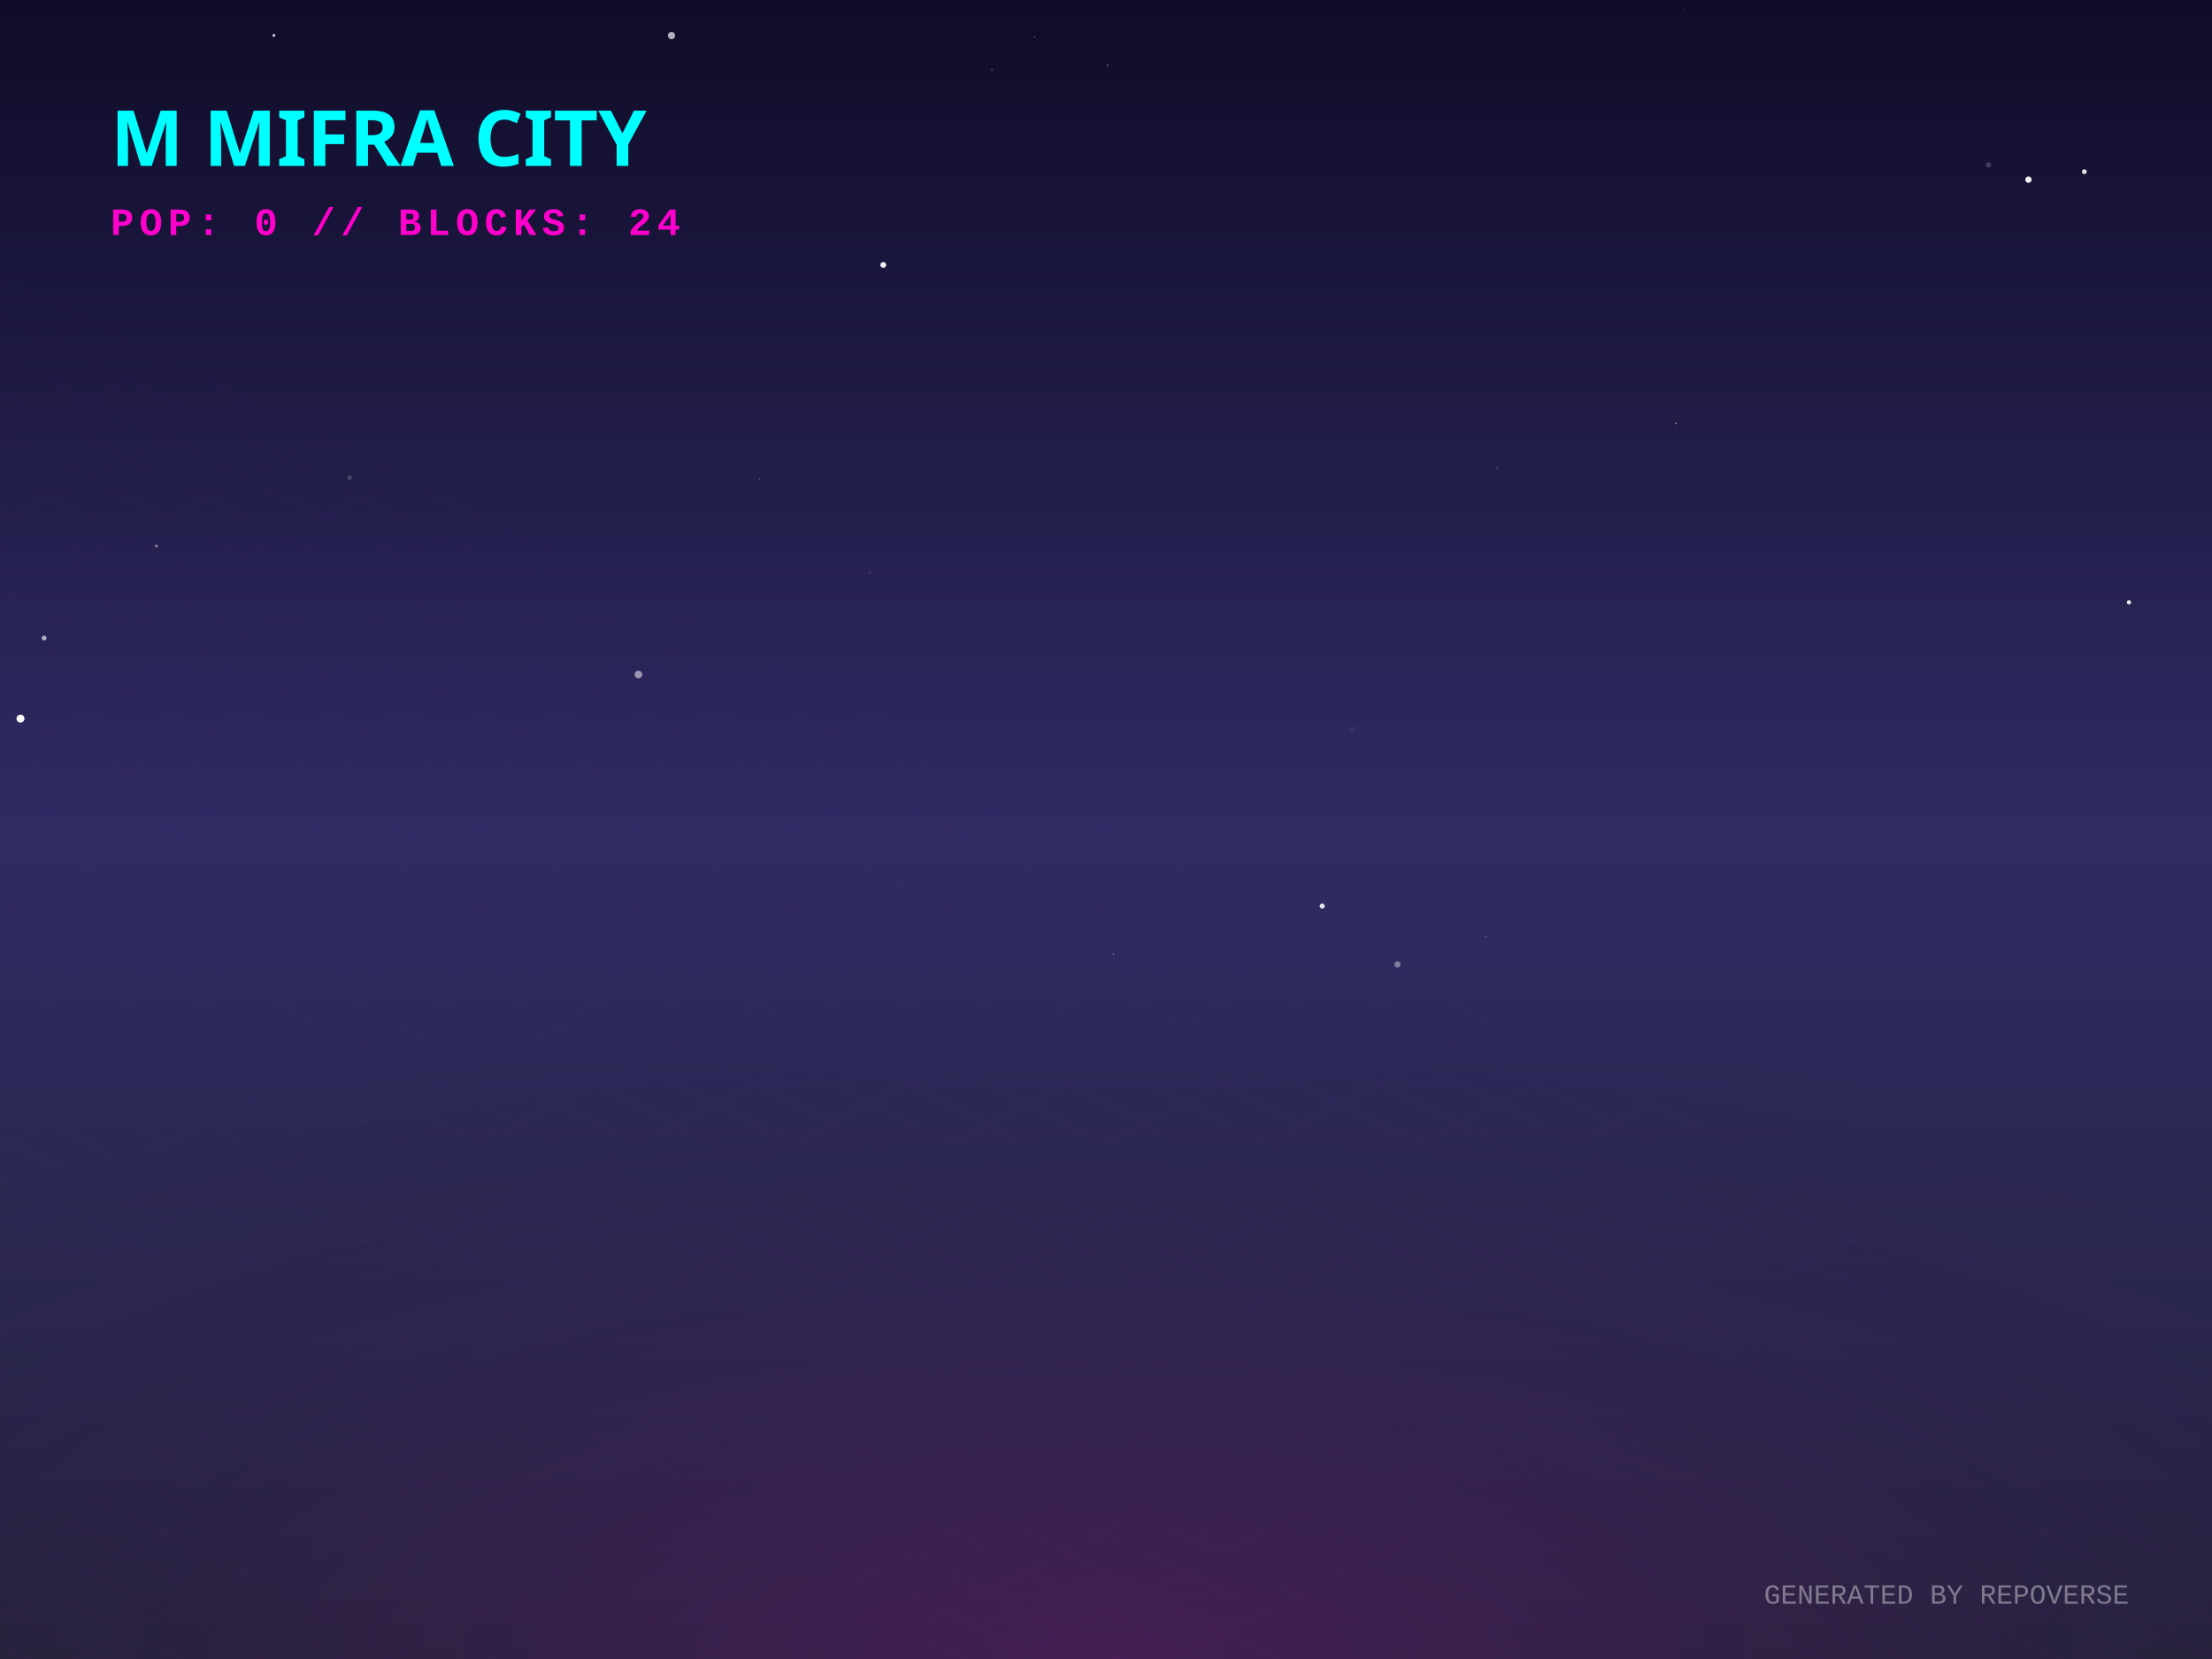
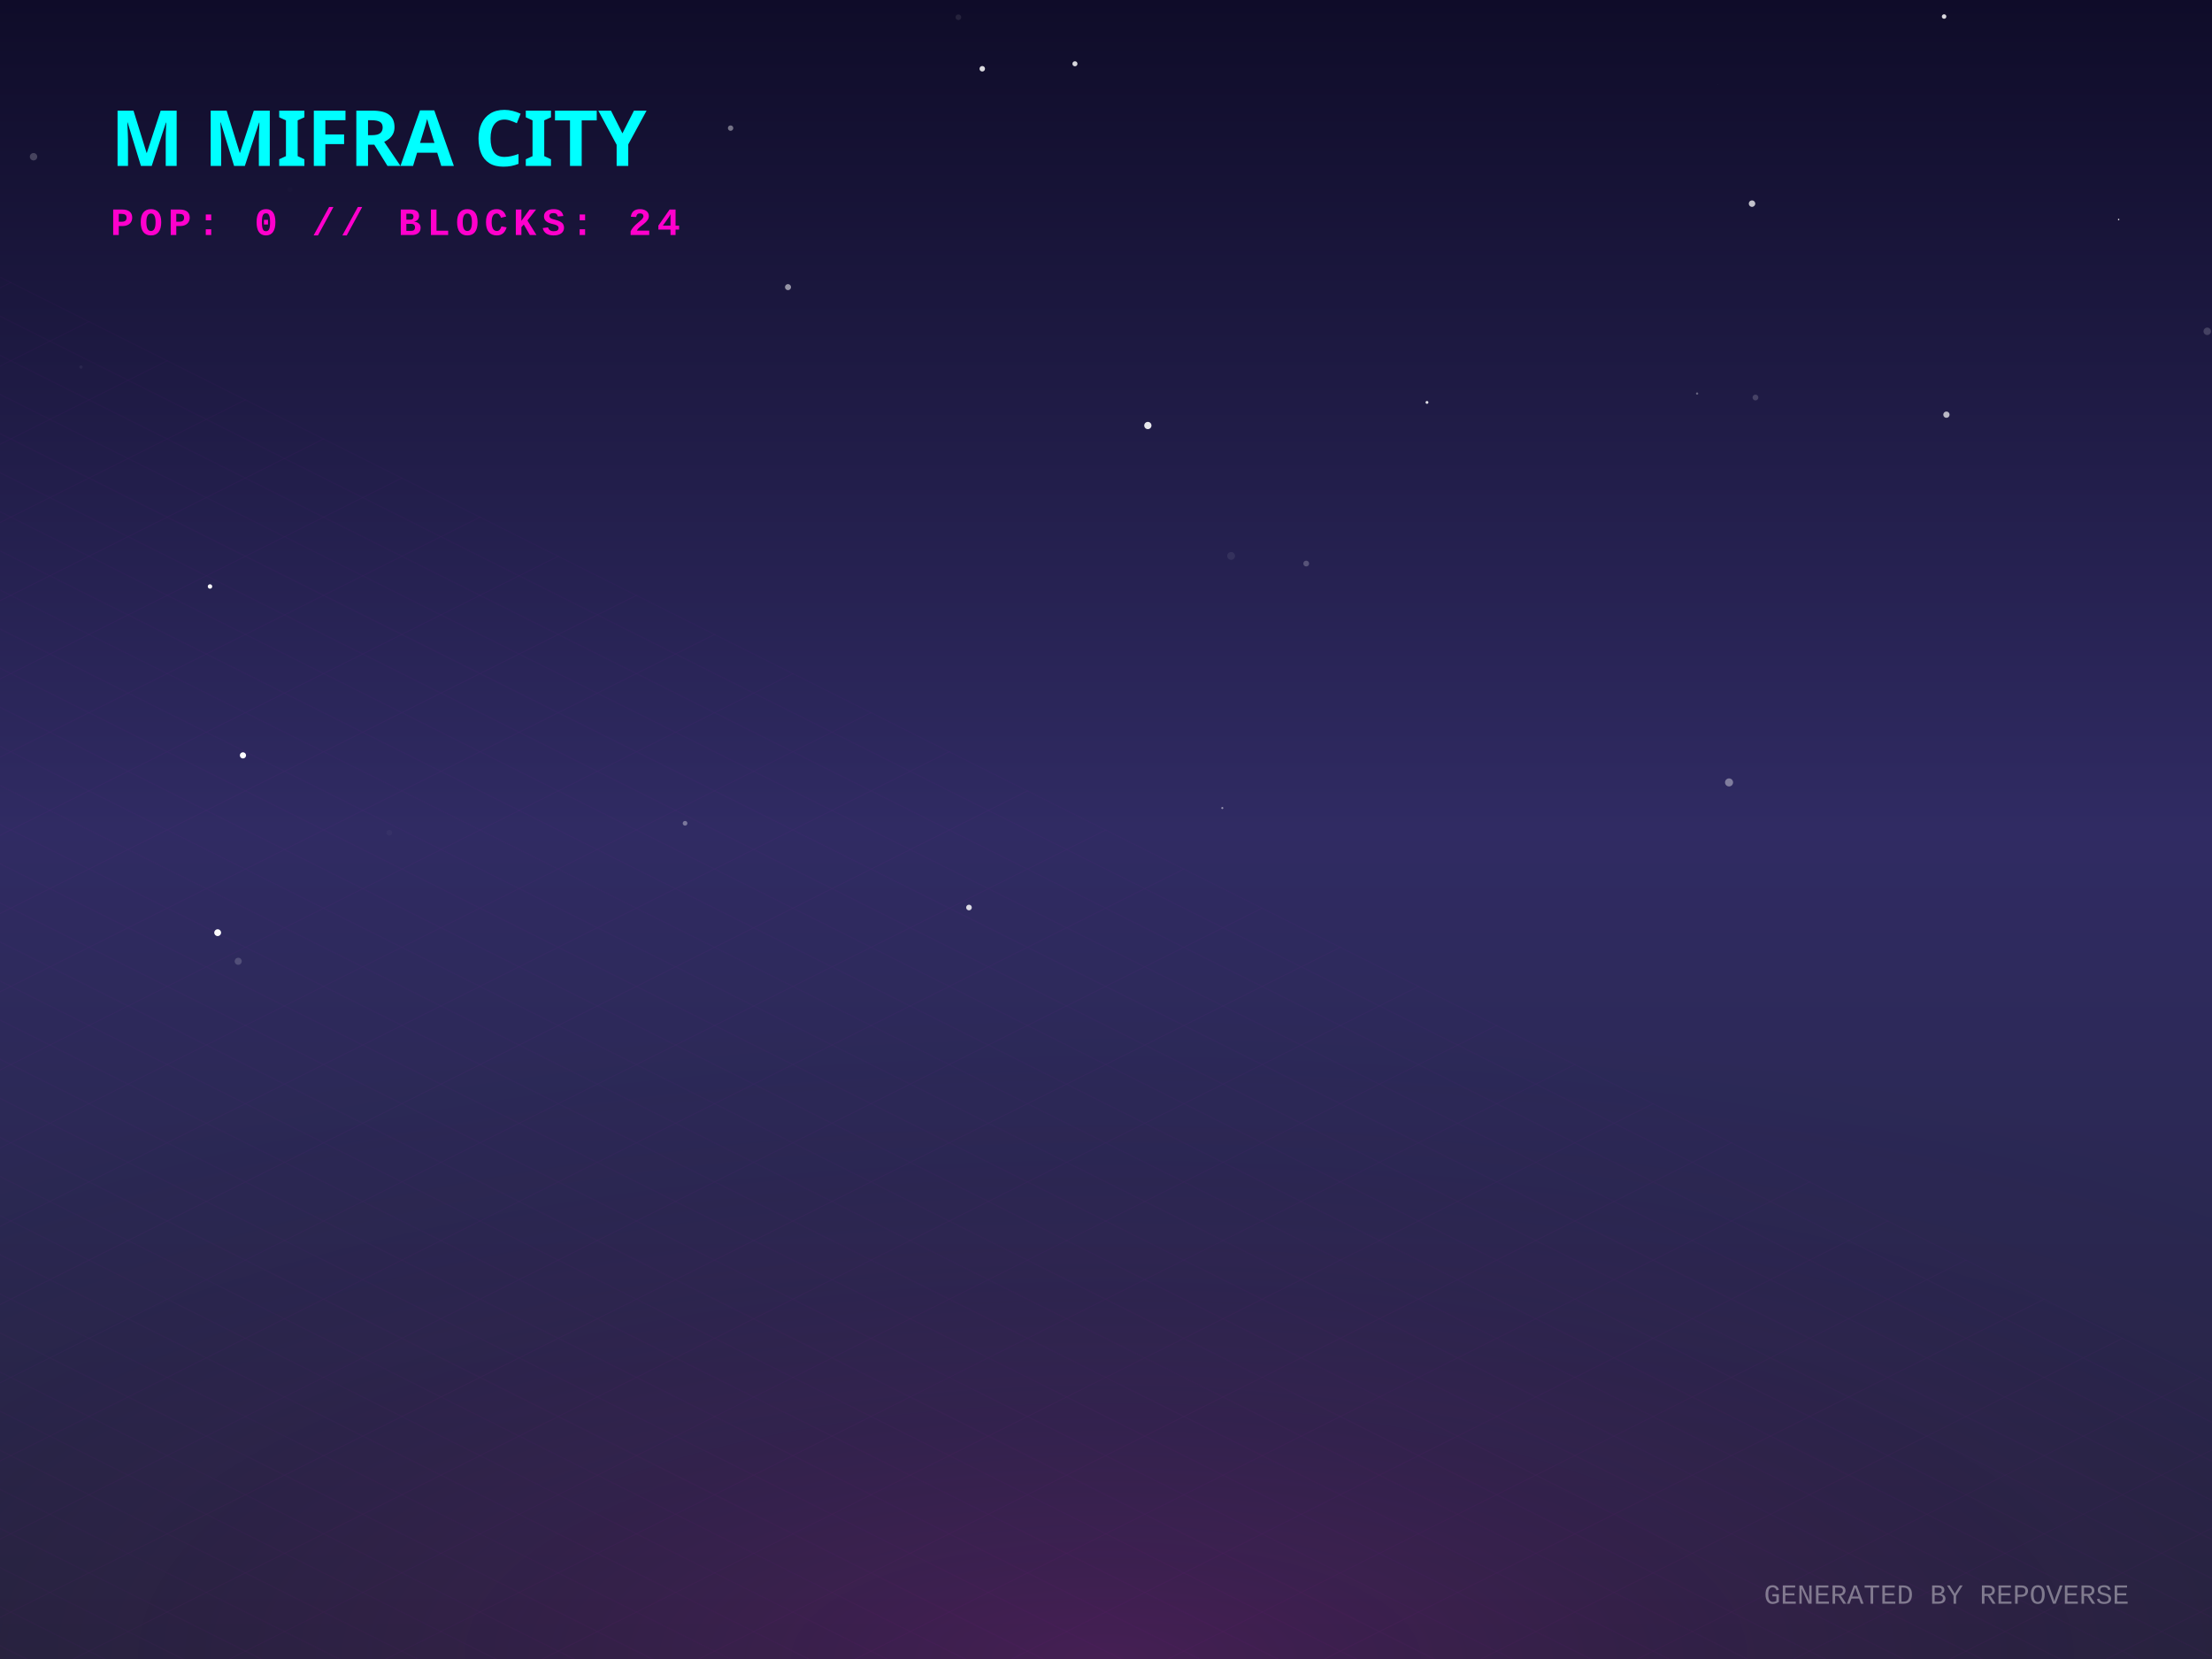
<svg xmlns="http://www.w3.org/2000/svg" width="800" height="600" viewBox="0 0 800 600">
  <defs>
    <linearGradient id="skyGradient" x1="0%" y1="0%" x2="0%" y2="100%">
      <stop offset="0%" stop-color="#0f0c29" />
      <stop offset="50%" stop-color="#302b63" />
      <stop offset="100%" stop-color="#24243e" />
    </linearGradient>
    <pattern id="gridPattern" width="40" height="20" patternUnits="userSpaceOnUse" patternTransform="rotate(0)">
      <path d="M 40 0 L 0 0 0 20" fill="none" stroke="magenta" stroke-width="0.5" opacity="0.2" />
    </pattern>
    <radialGradient id="floorGlow" cx="50%" cy="100%" r="80%">
      <stop offset="0%" stop-color="#ff00cc" stop-opacity="0.15" />
      <stop offset="100%" stop-color="transparent" />
    </radialGradient>
    <linearGradient id="gradLeft-happy" x1="0%" y1="0%" x2="100%" y2="100%">
      <stop offset="0%" stop-color="#FFD700" stop-opacity="0.8" />
      <stop offset="100%" stop-color="#050510" stop-opacity="0.9" />
    </linearGradient>
    <linearGradient id="gradRight-happy" x1="0%" y1="0%" x2="0%" y2="100%">
      <stop offset="0%" stop-color="#FFD700" stop-opacity="0.6" />
      <stop offset="100%" stop-color="#0b0b1a" stop-opacity="0.8" />
    </linearGradient>
    <linearGradient id="gradLeft-focused" x1="0%" y1="0%" x2="100%" y2="100%">
      <stop offset="0%" stop-color="#00FF94" stop-opacity="0.8" />
      <stop offset="100%" stop-color="#050510" stop-opacity="0.9" />
    </linearGradient>
    <linearGradient id="gradRight-focused" x1="0%" y1="0%" x2="0%" y2="100%">
      <stop offset="0%" stop-color="#00FF94" stop-opacity="0.6" />
      <stop offset="100%" stop-color="#0b0b1a" stop-opacity="0.8" />
    </linearGradient>
    <linearGradient id="gradLeft-calm" x1="0%" y1="0%" x2="100%" y2="100%">
      <stop offset="0%" stop-color="#00C2FF" stop-opacity="0.8" />
      <stop offset="100%" stop-color="#050510" stop-opacity="0.9" />
    </linearGradient>
    <linearGradient id="gradRight-calm" x1="0%" y1="0%" x2="0%" y2="100%">
      <stop offset="0%" stop-color="#00C2FF" stop-opacity="0.6" />
      <stop offset="100%" stop-color="#0b0b1a" stop-opacity="0.8" />
    </linearGradient>
    <linearGradient id="gradLeft-stressed" x1="0%" y1="0%" x2="100%" y2="100%">
      <stop offset="0%" stop-color="#FF2A6D" stop-opacity="0.8" />
      <stop offset="100%" stop-color="#050510" stop-opacity="0.9" />
    </linearGradient>
    <linearGradient id="gradRight-stressed" x1="0%" y1="0%" x2="0%" y2="100%">
      <stop offset="0%" stop-color="#FF2A6D" stop-opacity="0.6" />
      <stop offset="100%" stop-color="#0b0b1a" stop-opacity="0.8" />
    </linearGradient>
    <linearGradient id="gradLeft-energetic" x1="0%" y1="0%" x2="100%" y2="100%">
      <stop offset="0%" stop-color="#D300C5" stop-opacity="0.8" />
      <stop offset="100%" stop-color="#050510" stop-opacity="0.9" />
    </linearGradient>
    <linearGradient id="gradRight-energetic" x1="0%" y1="0%" x2="0%" y2="100%">
      <stop offset="0%" stop-color="#D300C5" stop-opacity="0.6" />
      <stop offset="100%" stop-color="#0b0b1a" stop-opacity="0.8" />
    </linearGradient>
  </defs>
  <rect width="100%" height="100%" fill="url(#skyGradient)" />
-   <circle cx="609.006" cy="3.513" r="0.198" fill="white" opacity="0.301" />
-   <circle cx="314.499" cy="207.107" r="0.498" fill="white" opacity="0.101" />
-   <circle cx="7.411" cy="259.899" r="1.442" fill="white" opacity="0.981" />
-   <circle cx="537.351" cy="338.72" r="0.433" fill="white" opacity="0.139" />
-   <circle cx="505.405" cy="348.787" r="1.14" fill="white" opacity="0.395" />
-   <circle cx="126.47" cy="172.746" r="0.771" fill="white" opacity="0.199" />
-   <circle cx="274.631" cy="173.213" r="0.181" fill="white" opacity="0.587" />
-   <circle cx="489.131" cy="263.835" r="1.103" fill="white" opacity="0.053" />
-   <circle cx="15.941" cy="230.746" r="0.869" fill="white" opacity="0.654" />
-   <circle cx="691.497" cy="215.621" r="0.99" fill="white" opacity="0.005" />
-   <circle cx="769.968" cy="217.833" r="0.773" fill="white" opacity="0.922" />
-   <circle cx="606.139" cy="153.104" r="0.341" fill="white" opacity="0.399" />
-   <circle cx="479.949" cy="302.625" r="0.019" fill="white" opacity="0.599" />
-   <circle cx="56.568" cy="197.473" r="0.489" fill="white" opacity="0.481" />
-   <circle cx="242.862" cy="12.847" r="1.308" fill="white" opacity="0.668" />
-   <circle cx="230.914" cy="243.942" r="1.384" fill="white" opacity="0.522" />
-   <circle cx="541.352" cy="169.318" r="0.505" fill="white" opacity="0.134" />
-   <circle cx="417.841" cy="37.722" r="0.14" fill="white" opacity="0.089" />
-   <circle cx="733.623" cy="64.969" r="1.159" fill="white" opacity="0.944" />
-   <circle cx="193.359" cy="164.785" r="0.508" fill="white" opacity="0.004" />
-   <circle cx="402.698" cy="345.057" r="0.186" fill="white" opacity="0.769" />
-   <circle cx="478.199" cy="327.692" r="0.904" fill="white" opacity="0.888" />
-   <circle cx="343.102" cy="353.055" r="0.02" fill="white" opacity="0.403" />
-   <circle cx="358.822" cy="25.186" r="0.513" fill="white" opacity="0.123" />
-   <circle cx="753.833" cy="62.094" r="0.876" fill="white" opacity="0.873" />
-   <circle cx="99.05" cy="12.809" r="0.543" fill="white" opacity="0.761" />
-   <circle cx="374.192" cy="13.432" r="0.165" fill="white" opacity="0.85" />
-   <circle cx="719.144" cy="59.622" r="0.948" fill="white" opacity="0.197" />
-   <circle cx="400.58" cy="23.565" r="0.218" fill="white" opacity="0.885" />
-   <circle cx="319.446" cy="95.816" r="1.059" fill="white" opacity="0.939" />
+   <circle cx="75.949" cy="212.113" r="0.809" fill="white" opacity="0.967" />
+   <circle cx="247.76" cy="297.753" r="0.847" fill="white" opacity="0.36" />
+   <circle cx="442.068" cy="292.23" r="0.365" fill="white" opacity="0.504" />
+   <circle cx="29.292" cy="132.754" r="0.608" fill="white" opacity="0.054" />
+   <circle cx="415.135" cy="153.894" r="1.311" fill="white" opacity="0.896" />
+   <circle cx="264.229" cy="46.336" r="0.977" fill="white" opacity="0.408" />
+   <circle cx="78.723" cy="337.31" r="1.237" fill="white" opacity="0.983" />
+   <circle cx="798.282" cy="119.828" r="1.35" fill="white" opacity="0.176" />
+   <circle cx="703.107" cy="5.98" r="0.815" fill="white" opacity="0.842" />
+   <circle cx="126.146" cy="137.703" r="0.02" fill="white" opacity="0.43" />
+   <circle cx="472.412" cy="203.819" r="1.047" fill="white" opacity="0.23" />
+   <circle cx="346.612" cy="6.235" r="1.026" fill="white" opacity="0.087" />
+   <circle cx="388.767" cy="23.065" r="0.916" fill="white" opacity="0.832" />
+   <circle cx="86.152" cy="347.658" r="1.281" fill="white" opacity="0.175" />
+   <circle cx="87.868" cy="273.19" r="1.123" fill="white" opacity="0.996" />
+   <circle cx="621.331" cy="30.685" r="0.067" fill="white" opacity="0.181" />
+   <circle cx="445.251" cy="201.065" r="1.413" fill="white" opacity="0.074" />
+   <circle cx="355.247" cy="24.871" r="0.996" fill="white" opacity="0.845" />
+   <circle cx="140.814" cy="301.168" r="1.028" fill="white" opacity="0.029" />
+   <circle cx="104.881" cy="68.558" r="0.928" fill="white" opacity="0.01" />
+   <circle cx="766.235" cy="79.387" r="0.263" fill="white" opacity="0.958" />
+   <circle cx="284.993" cy="103.848" r="1.095" fill="white" opacity="0.538" />
+   <circle cx="634.885" cy="143.77" r="1.047" fill="white" opacity="0.174" />
+   <circle cx="633.641" cy="73.645" r="1.17" fill="white" opacity="0.74" />
+   <circle cx="12.129" cy="56.686" r="1.338" fill="white" opacity="0.209" />
+   <circle cx="350.447" cy="328.215" r="1.022" fill="white" opacity="0.831" />
+   <circle cx="613.779" cy="142.333" r="0.404" fill="white" opacity="0.322" />
+   <circle cx="625.334" cy="282.974" r="1.456" fill="white" opacity="0.391" />
+   <circle cx="516.088" cy="145.533" r="0.518" fill="white" opacity="0.865" />
+   <circle cx="703.951" cy="149.973" r="1.14" fill="white" opacity="0.69" />
  <g transform="translate(0, 300) scale(1, 0.5)">
    <rect x="-800" y="0" width="2400" height="1200" fill="url(#gridPattern)" opacity="0.3" transform="rotate(45, 400, 0)" />
  </g>
  <rect x="0" y="300" width="800" height="300" fill="url(#floorGlow)" />
  <g transform="translate(40, 60)">
    <text fill="cyan" font-family="Verdana, sans-serif" font-size="28" font-weight="900" style="text-shadow: 0 0 10px cyan;">M MIFRA CITY</text>
    <text y="25" fill="#ff00cc" font-family="Courier New, monospace" font-size="14" font-weight="bold" letter-spacing="2">POP: 0 // BLOCKS: 24</text>
  </g>
  <g transform="translate(0, 50)">
    <a href="https://github.com/M-Mifra/repo-verse" target="_blank">
      <g class="building" opacity="0">
        <animate attributeName="opacity" values="0;1" dur="0.8s" begin="0s" fill="freeze" />
        <ellipse cx="400" cy="292.833" rx="22.5" ry="12" fill="black" opacity="0.4" blur="2" />
        <path d="M 385 272.833 l 0 20 l 15 7.5 l 0 -20 z" fill="url(#gradLeft-focused)" stroke="none" />
        <path d="M 415 272.833 l 0 20 l -15 7.5 l 0 -20 z" fill="url(#gradRight-focused)" stroke="none" />
        <path d="M 400 265.333 l 15 7.5 l -15 7.5 l -15 -7.5 z" fill="#E0FFF1" fill-opacity="0.9" stroke="none" />
        <path d="M 385 272.833 l 0 20 l 15 7.5 l 0 -20 z" fill="none" stroke="#00FF94" stroke-width="0.5" opacity="0.5" />
        <path d="M 415 272.833 l 0 20 l -15 7.5 l 0 -20 z" fill="none" stroke="#00FF94" stroke-width="0.5" opacity="0.5" />
      </g>
    </a>
    <a href="https://github.com/M-Mifra/Andropedia-website-main" target="_blank">
      <g class="building" opacity="0">
        <animate attributeName="opacity" values="0;1" dur="0.8s" begin="0.05s" fill="freeze" />
        <ellipse cx="424" cy="304.803" rx="22.41" ry="11.952" fill="black" opacity="0.4" blur="2" />
        <path d="M 409.06 284.803 l 0 20 l 14.94 7.47 l 0 -20 z" fill="url(#gradLeft-focused)" stroke="none" />
        <path d="M 438.94 284.803 l 0 20 l -14.94 7.47 l 0 -20 z" fill="url(#gradRight-focused)" stroke="none" />
        <path d="M 424 277.333 l 14.94 7.47 l -14.94 7.47 l -14.94 -7.47 z" fill="#E0FFF1" fill-opacity="0.9" stroke="none" />
        <path d="M 409.06 284.803 l 0 20 l 14.94 7.47 l 0 -20 z" fill="none" stroke="#00FF94" stroke-width="0.5" opacity="0.5" />
        <path d="M 438.94 284.803 l 0 20 l -14.94 7.47 l 0 -20 z" fill="none" stroke="#00FF94" stroke-width="0.5" opacity="0.5" />
      </g>
    </a>
    <a href="https://github.com/M-Mifra/Arcane-AI-agent-" target="_blank">
      <g class="building" opacity="0">
        <animate attributeName="opacity" values="0;1" dur="0.8s" begin="0.1s" fill="freeze" />
        <ellipse cx="376" cy="301.083" rx="11.25" ry="6" fill="black" opacity="0.4" blur="2" />
        <path d="M 368.5 281.083 l 0 20 l 7.5 3.75 l 0 -20 z" fill="url(#gradLeft-energetic)" stroke="none" />
        <path d="M 383.5 281.083 l 0 20 l -7.5 3.75 l 0 -20 z" fill="url(#gradRight-energetic)" stroke="none" />
        <path d="M 376 277.333 l 7.5 3.75 l -7.5 3.75 l -7.5 -3.75 z" fill="#FAD7FA" fill-opacity="0.9" stroke="none" />
        <path d="M 368.5 281.083 l 0 20 l 7.5 3.75 l 0 -20 z" fill="none" stroke="#D300C5" stroke-width="0.5" opacity="0.5" />
        <path d="M 383.5 281.083 l 0 20 l -7.5 3.75 l 0 -20 z" fill="none" stroke="#D300C5" stroke-width="0.5" opacity="0.5" />
      </g>
    </a>
    <a href="https://github.com/M-Mifra/M-Mifra" target="_blank">
      <g class="building" opacity="0">
        <animate attributeName="opacity" values="0;1" dur="0.8s" begin="0.15s" fill="freeze" />
        <ellipse cx="448" cy="313.151" rx="11.453" ry="6.108" fill="black" opacity="0.4" blur="2" />
        <path d="M 440.365 293.151 l 0 20 l 7.635 3.817 l 0 -20 z" fill="url(#gradLeft-energetic)" stroke="none" />
        <path d="M 455.635 293.151 l 0 20 l -7.635 3.817 l 0 -20 z" fill="url(#gradRight-energetic)" stroke="none" />
        <path d="M 448 289.333 l 7.635 3.817 l -7.635 3.817 l -7.635 -3.817 z" fill="#FAD7FA" fill-opacity="0.9" stroke="none" />
        <path d="M 440.365 293.151 l 0 20 l 7.635 3.817 l 0 -20 z" fill="none" stroke="#D300C5" stroke-width="0.5" opacity="0.5" />
        <path d="M 455.635 293.151 l 0 20 l -7.635 3.817 l 0 -20 z" fill="none" stroke="#D300C5" stroke-width="0.5" opacity="0.5" />
      </g>
    </a>
    <a href="https://github.com/M-Mifra/YieldSweep" target="_blank">
      <g class="building" opacity="0">
        <animate attributeName="opacity" values="0;1" dur="0.8s" begin="0.2s" fill="freeze" />
        <ellipse cx="400" cy="314.096" rx="14.288" ry="7.62" fill="black" opacity="0.4" blur="2" />
        <path d="M 390.475 294.096 l 0 20 l 9.525 4.763 l 0 -20 z" fill="url(#gradLeft-focused)" stroke="none" />
        <path d="M 409.525 294.096 l 0 20 l -9.525 4.763 l 0 -20 z" fill="url(#gradRight-focused)" stroke="none" />
        <path d="M 400 289.333 l 9.525 4.763 l -9.525 4.763 l -9.525 -4.763 z" fill="#E0FFF1" fill-opacity="0.9" stroke="none" />
        <path d="M 390.475 294.096 l 0 20 l 9.525 4.763 l 0 -20 z" fill="none" stroke="#00FF94" stroke-width="0.5" opacity="0.5" />
        <path d="M 409.525 294.096 l 0 20 l -9.525 4.763 l 0 -20 z" fill="none" stroke="#00FF94" stroke-width="0.5" opacity="0.5" />
      </g>
    </a>
    <a href="https://github.com/M-Mifra/BallotBox" target="_blank">
      <g class="building" opacity="0">
        <animate attributeName="opacity" values="0;1" dur="0.8s" begin="0.25s" fill="freeze" />
        <ellipse cx="352" cy="313.863" rx="13.59" ry="7.248" fill="black" opacity="0.4" blur="2" />
        <path d="M 342.94 293.863 l 0 20 l 9.06 4.53 l 0 -20 z" fill="url(#gradLeft-calm)" stroke="none" />
        <path d="M 361.06 293.863 l 0 20 l -9.06 4.53 l 0 -20 z" fill="url(#gradRight-calm)" stroke="none" />
        <path d="M 352 289.333 l 9.06 4.53 l -9.06 4.53 l -9.06 -4.53 z" fill="#D1F4FF" fill-opacity="0.9" stroke="none" />
        <path d="M 342.94 293.863 l 0 20 l 9.06 4.53 l 0 -20 z" fill="none" stroke="#00C2FF" stroke-width="0.5" opacity="0.5" />
        <path d="M 361.06 293.863 l 0 20 l -9.06 4.53 l 0 -20 z" fill="none" stroke="#00C2FF" stroke-width="0.5" opacity="0.5" />
      </g>
    </a>
    <a href="https://github.com/M-Mifra/my-password-checker" target="_blank">
      <g class="building" opacity="0">
        <animate attributeName="opacity" values="0;1" dur="0.8s" begin="0.3s" fill="freeze" />
        <ellipse cx="472" cy="325.256" rx="11.768" ry="6.276" fill="black" opacity="0.4" blur="2" />
        <path d="M 464.155 305.256 l 0 20 l 7.845 3.923 l 0 -20 z" fill="url(#gradLeft-calm)" stroke="none" />
        <path d="M 479.845 305.256 l 0 20 l -7.845 3.923 l 0 -20 z" fill="url(#gradRight-calm)" stroke="none" />
        <path d="M 472 301.333 l 7.845 3.923 l -7.845 3.923 l -7.845 -3.923 z" fill="#D1F4FF" fill-opacity="0.9" stroke="none" />
        <path d="M 464.155 305.256 l 0 20 l 7.845 3.923 l 0 -20 z" fill="none" stroke="#00C2FF" stroke-width="0.5" opacity="0.5" />
        <path d="M 479.845 305.256 l 0 20 l -7.845 3.923 l 0 -20 z" fill="none" stroke="#00C2FF" stroke-width="0.5" opacity="0.5" />
      </g>
    </a>
    <a href="https://github.com/M-Mifra/andropedia-weekly-chronicle" target="_blank">
      <g class="building" opacity="0">
        <animate attributeName="opacity" values="0;1" dur="0.8s" begin="0.35s" fill="freeze" />
        <ellipse cx="424" cy="327.971" rx="19.913" ry="10.62" fill="black" opacity="0.4" blur="2" />
        <path d="M 410.725 307.971 l 0 20 l 13.275 6.638 l 0 -20 z" fill="url(#gradLeft-focused)" stroke="none" />
        <path d="M 437.275 307.971 l 0 20 l -13.275 6.638 l 0 -20 z" fill="url(#gradRight-focused)" stroke="none" />
        <path d="M 424 301.333 l 13.275 6.638 l -13.275 6.638 l -13.275 -6.638 z" fill="#E0FFF1" fill-opacity="0.9" stroke="none" />
        <path d="M 410.725 307.971 l 0 20 l 13.275 6.638 l 0 -20 z" fill="none" stroke="#00FF94" stroke-width="0.5" opacity="0.5" />
        <path d="M 437.275 307.971 l 0 20 l -13.275 6.638 l 0 -20 z" fill="none" stroke="#00FF94" stroke-width="0.5" opacity="0.5" />
      </g>
    </a>
    <a href="https://github.com/M-Mifra/TickTock" target="_blank">
      <g class="building" opacity="0">
        <animate attributeName="opacity" values="0;1" dur="0.8s" begin="0.4s" fill="freeze" />
        <ellipse cx="376" cy="325.863" rx="13.59" ry="7.248" fill="black" opacity="0.4" blur="2" />
        <path d="M 366.94 305.863 l 0 20 l 9.06 4.53 l 0 -20 z" fill="url(#gradLeft-calm)" stroke="none" />
        <path d="M 385.06 305.863 l 0 20 l -9.06 4.53 l 0 -20 z" fill="url(#gradRight-calm)" stroke="none" />
        <path d="M 376 301.333 l 9.06 4.53 l -9.06 4.53 l -9.06 -4.53 z" fill="#D1F4FF" fill-opacity="0.9" stroke="none" />
        <path d="M 366.94 305.863 l 0 20 l 9.06 4.53 l 0 -20 z" fill="none" stroke="#00C2FF" stroke-width="0.5" opacity="0.5" />
        <path d="M 385.06 305.863 l 0 20 l -9.06 4.53 l 0 -20 z" fill="none" stroke="#00C2FF" stroke-width="0.5" opacity="0.5" />
      </g>
    </a>
    <a href="https://github.com/M-Mifra/andropedia-cinematic-weave" target="_blank">
      <g class="building" opacity="0">
        <animate attributeName="opacity" values="0;1" dur="0.8s" begin="0.45s" fill="freeze" />
        <ellipse cx="448" cy="338.643" rx="15.93" ry="8.496" fill="black" opacity="0.4" blur="2" />
        <path d="M 437.38 318.643 l 0 20 l 10.62 5.31 l 0 -20 z" fill="url(#gradLeft-focused)" stroke="none" />
        <path d="M 458.62 318.643 l 0 20 l -10.62 5.31 l 0 -20 z" fill="url(#gradRight-focused)" stroke="none" />
        <path d="M 448 313.333 l 10.62 5.31 l -10.62 5.31 l -10.62 -5.31 z" fill="#E0FFF1" fill-opacity="0.9" stroke="none" />
        <path d="M 437.38 318.643 l 0 20 l 10.62 5.31 l 0 -20 z" fill="none" stroke="#00FF94" stroke-width="0.5" opacity="0.5" />
        <path d="M 458.62 318.643 l 0 20 l -10.62 5.31 l 0 -20 z" fill="none" stroke="#00FF94" stroke-width="0.5" opacity="0.5" />
      </g>
    </a>
  </g>
  <text x="770" y="580" text-anchor="end" fill="rgba(255,255,255,0.4)" font-family="Courier New" font-size="10">GENERATED BY REPOVERSE</text>
</svg>
